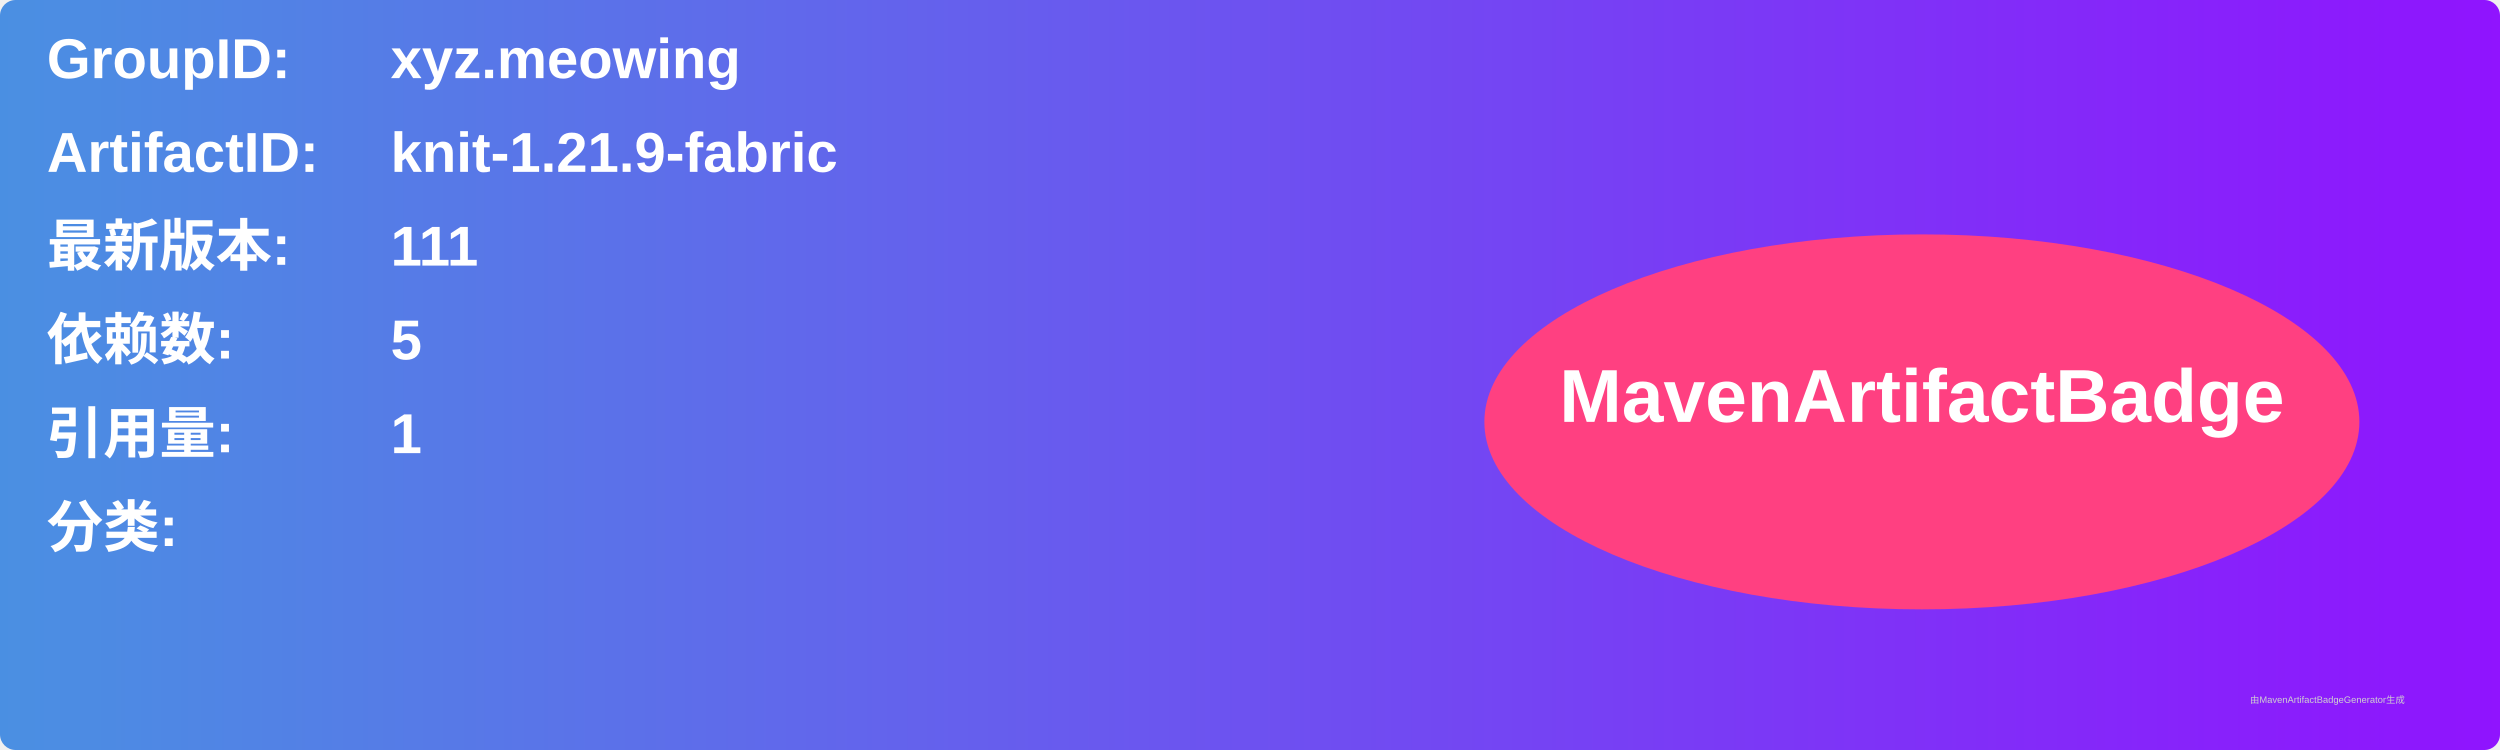
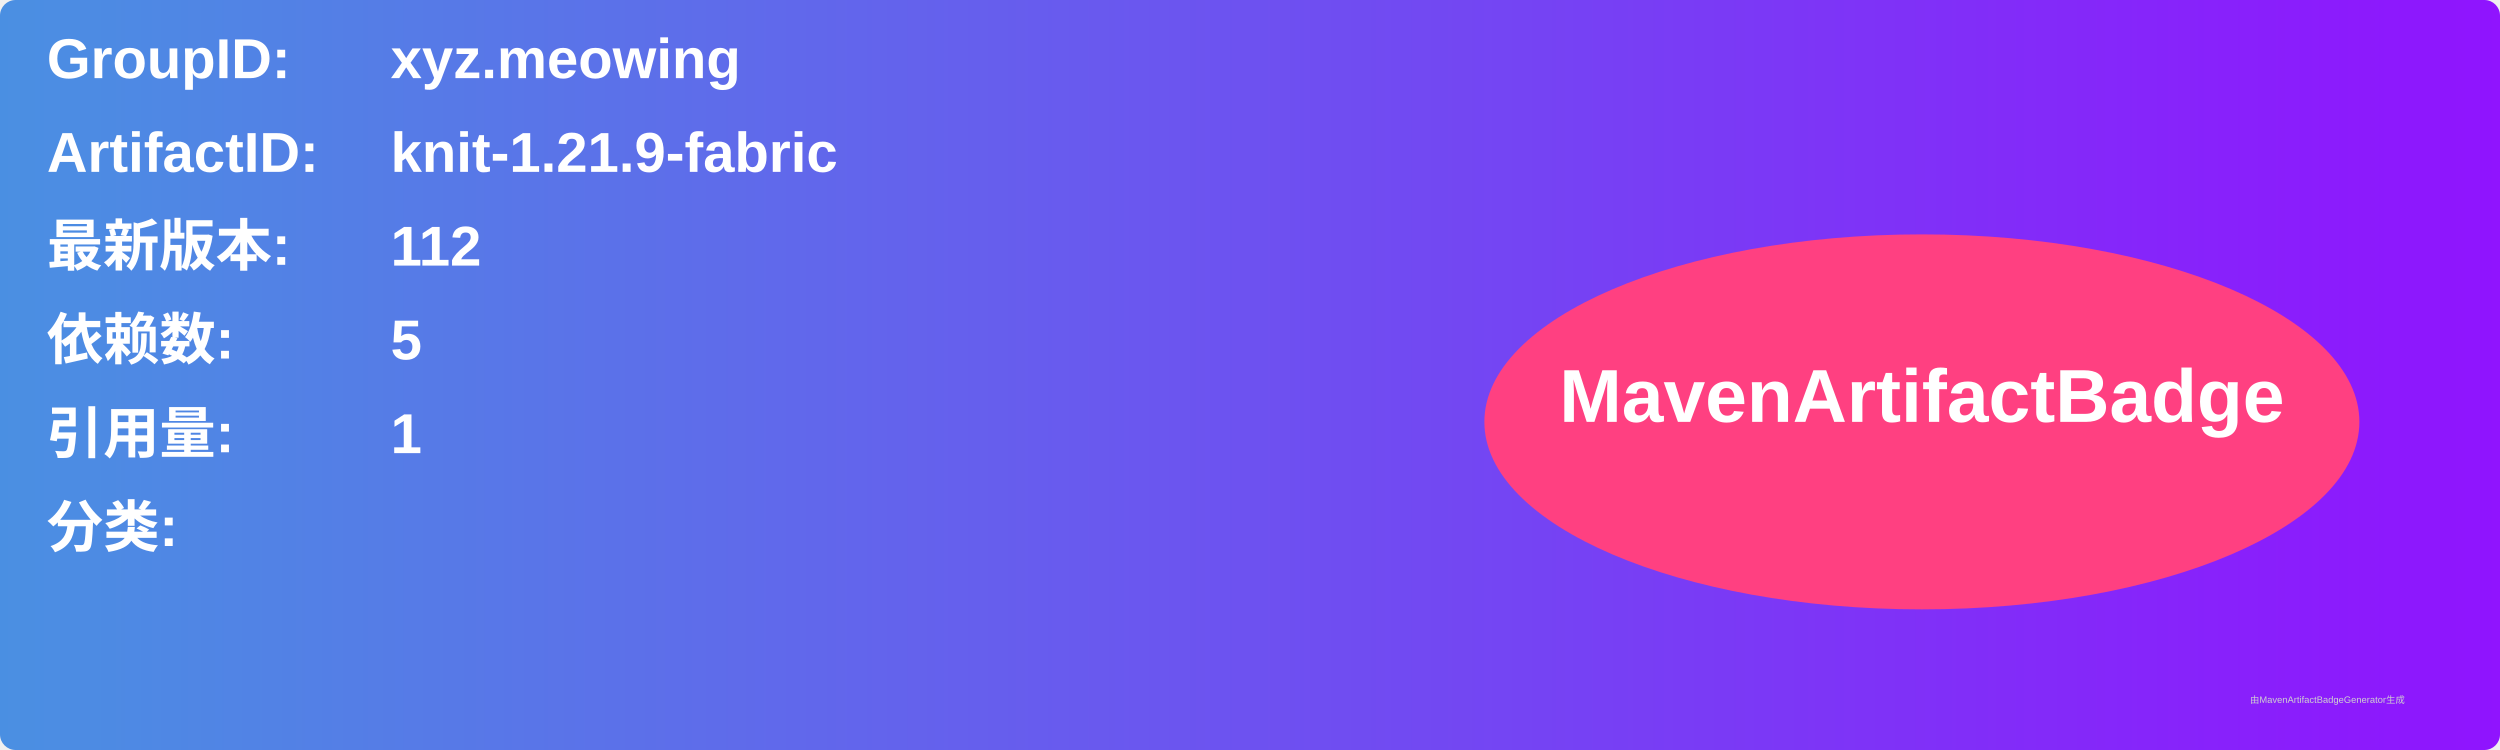
<svg xmlns="http://www.w3.org/2000/svg" width="800" height="240" viewBox="0 0 800 240">
  <linearGradient id="grad" x1="0%" y1="0%" x2="100%" y2="0%">
    <stop offset="0%" stop-color="#4a90e2" />
    <stop offset="100%" stop-color="#9013fe" />
  </linearGradient>
  <rect width="100%" height="100%" rx="5" ry="5" fill="url(#grad)" />
  <g transform="translate(15, 15)">
    <text x="0" y="10" font-family="Arial" font-size="18" fill="white" font-weight="bold" width="260">GroupID:</text>
    <text x="110" y="10" font-family="Arial" font-size="18" fill="white" font-weight="bold" width="460">xyz.meowing</text>
    <text x="0" y="40" font-family="Arial" font-size="18" fill="white" font-weight="bold" width="260">ArtifactID:</text>
    <text x="110" y="40" font-family="Arial" font-size="18" fill="white" font-weight="bold" width="460">knit-1.21.9-fabric</text>
    <text x="0" y="70" font-family="Arial" font-size="18" fill="white" font-weight="bold">最新版本:</text>
    <text x="110" y="70" font-family="Arial" font-size="18" fill="white" font-weight="bold">
-       <tspan font-weight="bold">111</tspan>
+       <tspan font-weight="bold">112</tspan>
    </text>
    <text x="0" y="100" font-family="Arial" font-size="18" fill="white" font-weight="bold">依赖数: </text>
    <text x="110" y="100" font-family="Arial" font-size="18" fill="white">
      <tspan font-weight="bold">5</tspan>
    </text>
    <text x="0" y="130" font-family="Arial" font-size="18" fill="white" font-weight="bold">引用量: </text>
    <text x="110" y="130" font-family="Arial" font-size="18" fill="white">
      <tspan font-weight="bold">1</tspan>
    </text>
    <text x="0" y="160" font-family="Arial" font-size="18" fill="white" font-weight="bold">分类:</text>
    <text x="10" y="190" font-family="Arial" font-size="10" fill="white">
      <tspan font-weight="bold" />
    </text>
    <ellipse cx="600" cy="120" rx="140" ry="60" fill="#ff4081" />
    <text x="600" y="120" text-anchor="middle" font-family="Arial" font-size="24" fill="white" font-weight="bold">MavenArtifactBadge</text>
  </g>
  <text x="720" y="225" font-family="Arial" font-size="3" fill="#d0d0d0">由MavenArtifactBadgeGenerator生成</text>
</svg>
